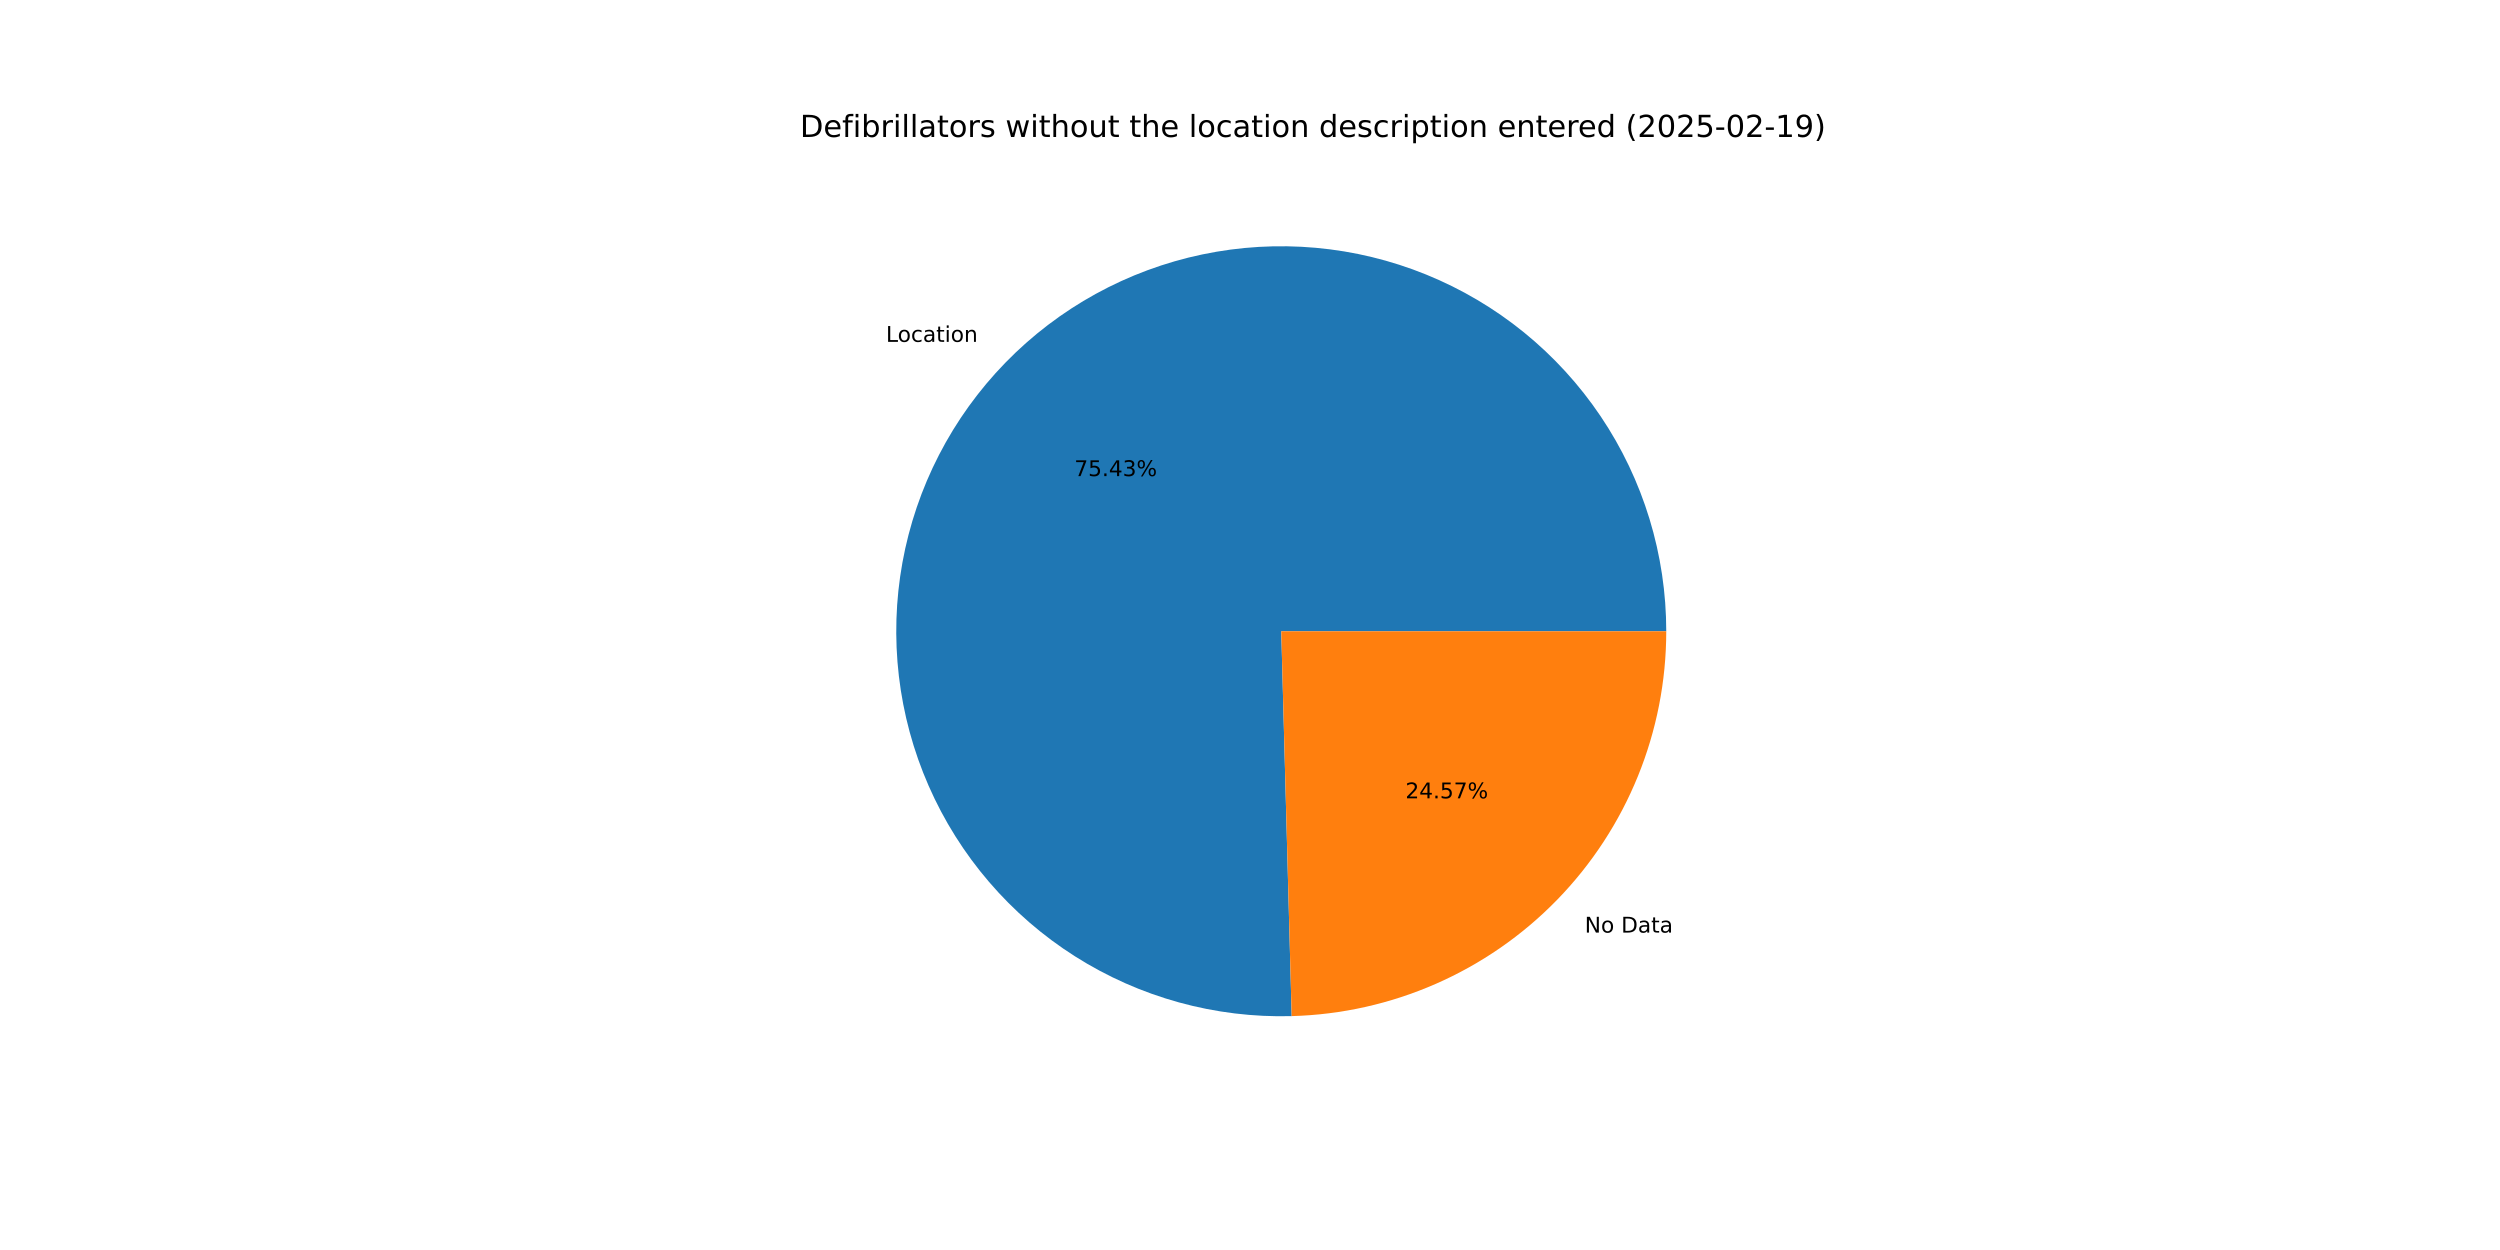
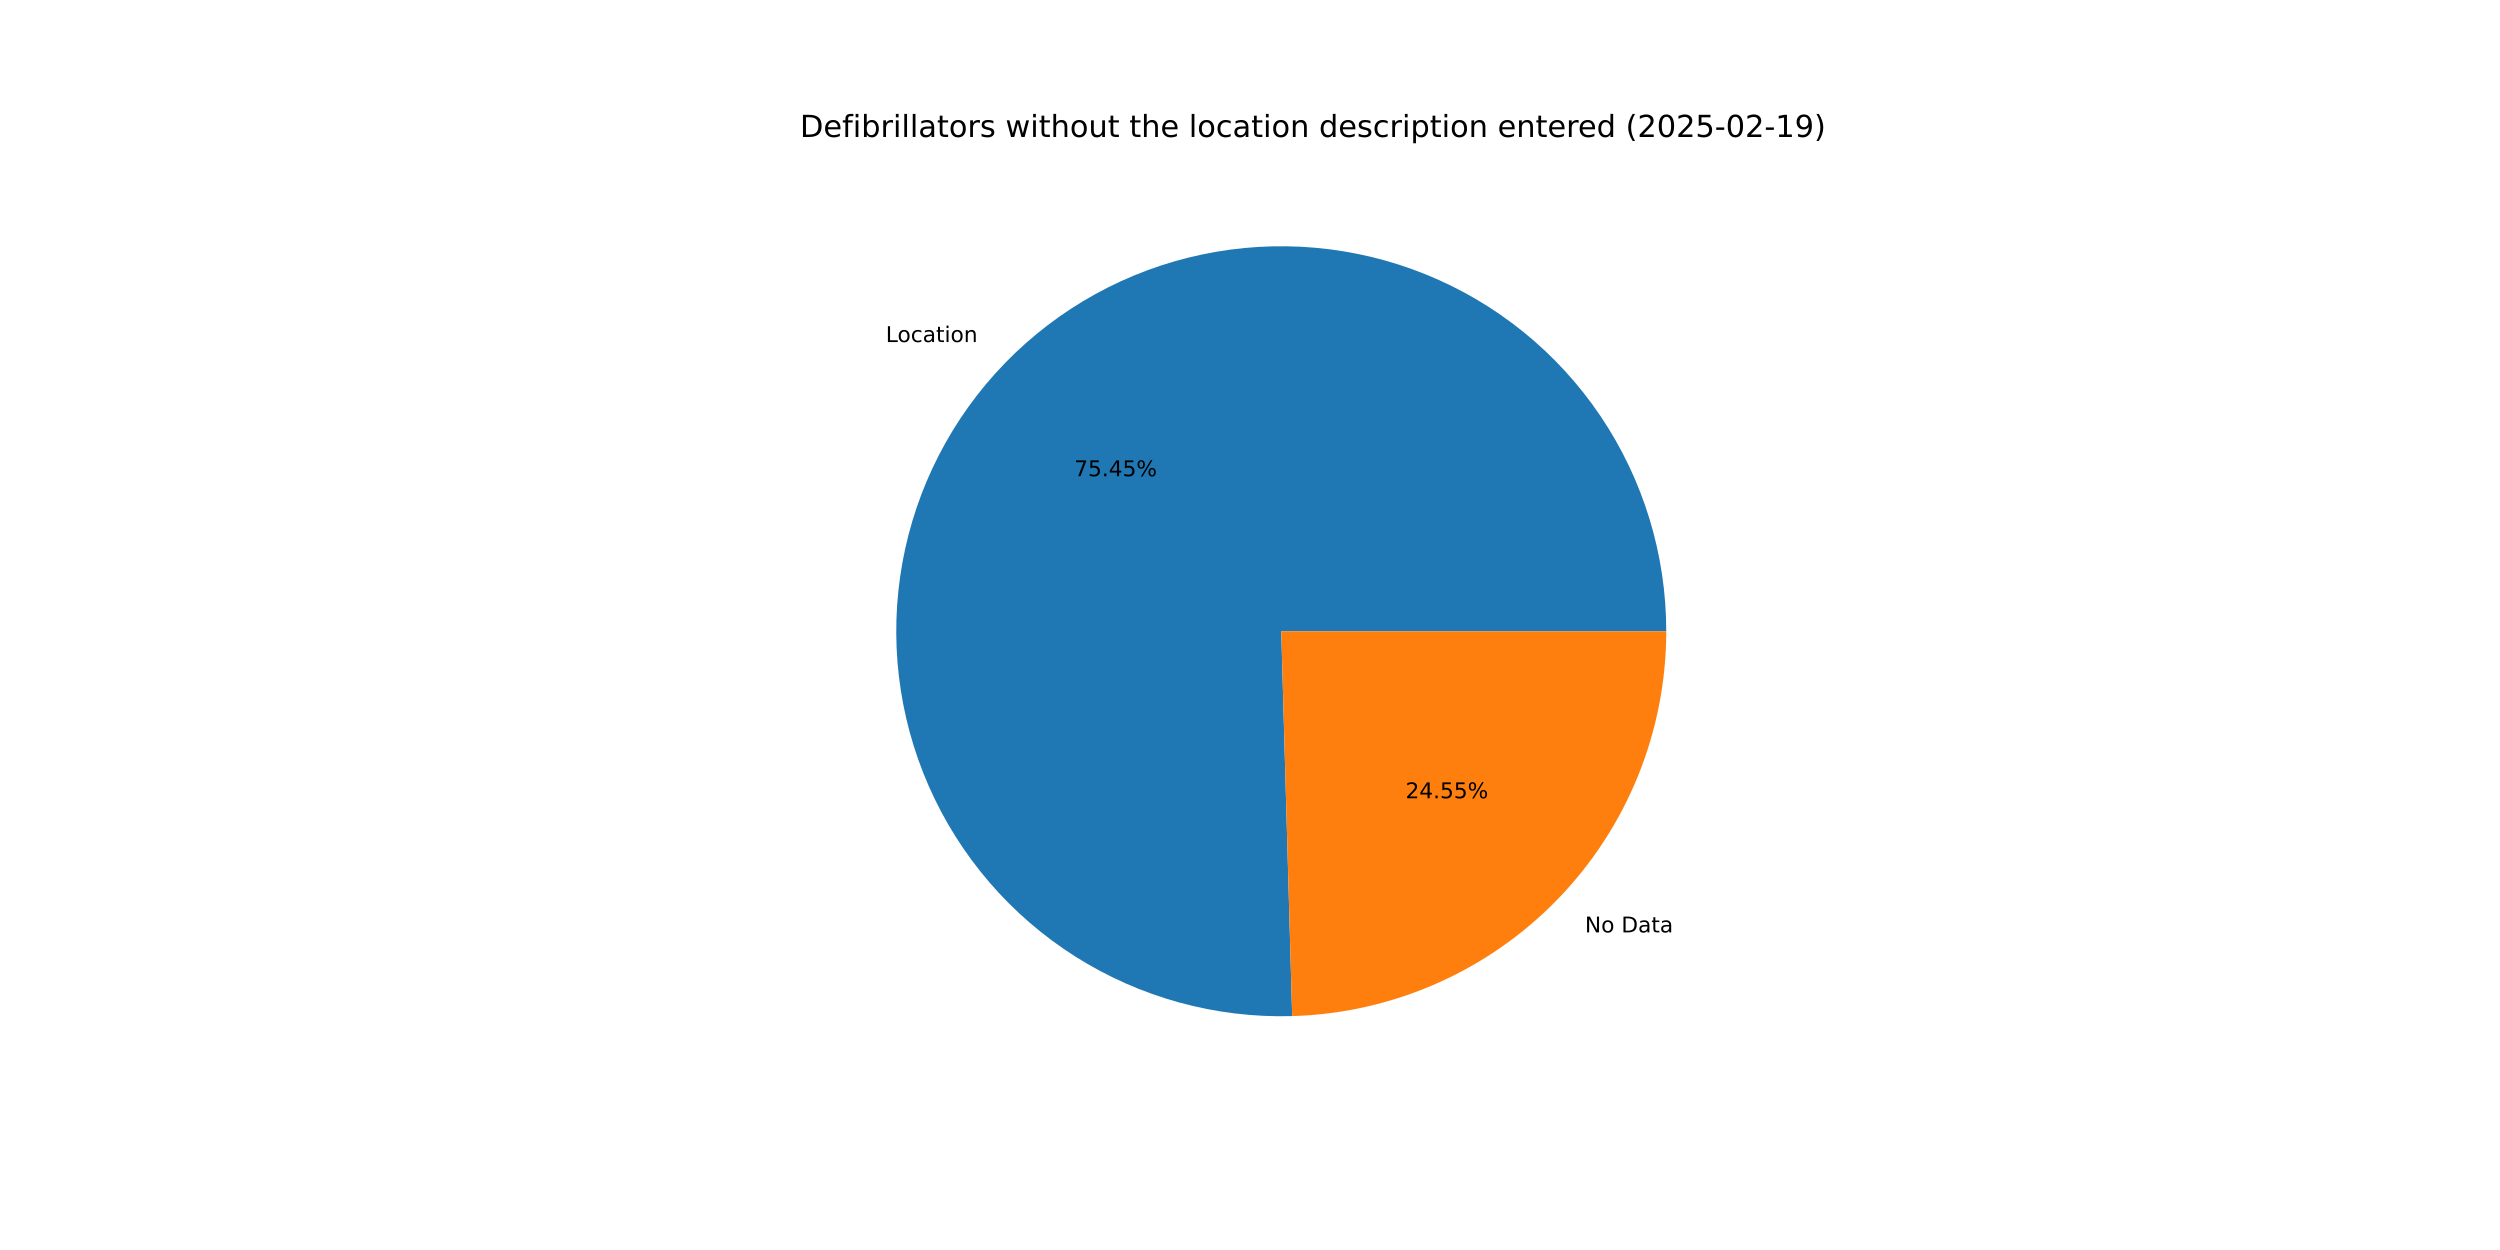
<svg xmlns="http://www.w3.org/2000/svg" xmlns:xlink="http://www.w3.org/1999/xlink" width="1152pt" height="576pt" viewBox="0 0 1152 576" version="1.1">
  <defs>
    <style type="text/css">*{stroke-linejoin: round; stroke-linecap: butt}</style>
  </defs>
  <g id="figure_1">
    <g id="patch_1">
      <path d="M 0 576  L 1152 576  L 1152 0  L 0 0  z " style="fill: #ffffff" />
    </g>
    <g id="axes_1">
      <g id="patch_2">
-         <path d="M 767.808 290.88  C 767.808 273.331 765.204 255.879 760.081 239.094  C 754.959 222.309 747.374 206.377 737.575 191.819  C 727.776 177.26 715.871 164.236 702.249 153.172  C 688.627 142.108 673.438 133.126 657.18 126.52  C 640.921 119.915 623.773 115.758 606.294 114.185  C 588.816 112.613 571.2 113.643 554.024 117.241  C 536.848 120.84 520.3 126.967 504.922 135.422  C 489.545 143.877 475.506 154.568 463.266 167.144  C 451.026 179.72 440.72 194.043 432.684 209.644  C 424.648 225.245 418.972 241.952 415.84 259.22  C 412.708 276.487 412.156 294.124 414.201 311.553  C 416.246 328.983 420.866 346.013 427.909 362.086  C 434.953 378.16 444.343 393.1 455.772 406.417  C 467.2 419.734 480.542 431.282 495.361 440.684  C 510.179 450.085 526.311 457.235 543.228 461.902  C 560.146 466.568 577.662 468.698 595.205 468.223  L 590.4 290.88  z " style="fill: #1f77b4" />
+         <path d="M 767.808 290.88  C 767.808 273.326 765.203 255.869 760.077 239.08  C 754.952 222.291 747.363 206.356 737.559 191.795  C 727.755 177.234 715.844 164.209 702.215 153.145  C 688.587 142.081 673.392 133.101 657.127 126.499  C 640.862 119.897 623.707 115.745 606.223 114.179  C 588.739 112.613 571.119 113.651 553.94 117.259  C 536.761 120.867 520.212 127.004 504.835 135.47  C 489.457 143.937 475.422 154.639 463.187 167.226  C 450.951 179.813 440.652 194.147 432.625 209.758  C 424.599 225.369 418.933 242.086 415.814 259.36  C 412.696 276.635 412.158 294.277 414.219 311.71  C 416.28 329.142 420.917 346.173 427.978 362.244  C 435.039 378.315 444.447 393.249 455.893 406.558  C 467.339 419.867 480.697 431.404 495.53 440.791  C 510.363 450.178 526.507 457.312 543.435 461.959  C 560.363 466.606 577.886 468.715 595.433 468.217  L 590.4 290.88  z " style="fill: #1f77b4" />
      </g>
      <g id="patch_3">
-         <path d="M 595.205 468.223  C 641.391 466.972 685.309 447.726 717.534 414.616  C 749.759 381.506 767.808 337.083 767.808 290.88  L 590.4 290.88  z " style="fill: #ff7f0e" />
+         <path d="M 595.433 468.217  C 641.578 466.907 685.437 447.636 717.613 414.534  C 749.79 381.432 767.808 337.043 767.808 290.88  L 590.4 290.88  z " style="fill: #ff7f0e" />
      </g>
      <g id="matplotlib.axis_1" />
      <g id="matplotlib.axis_2" />
      <g id="text_1">
-         <g transform="translate(408.256 157.5297) scale(0.1 -0.1)">
+         <g transform="translate(408.1683 157.6199) scale(0.1 -0.1)">
          <defs>
            <path id="DejaVuSans-4c" d="M 628 4666  L 1259 4666  L 1259 531  L 3531 531  L 3531 0  L 628 0  L 628 4666  z " transform="scale(0.015625)" />
            <path id="DejaVuSans-6f" d="M 1959 3097  Q 1497 3097 1228 2736  Q 959 2375 959 1747  Q 959 1119 1226 758  Q 1494 397 1959 397  Q 2419 397 2687 759  Q 2956 1122 2956 1747  Q 2956 2369 2687 2733  Q 2419 3097 1959 3097  z M 1959 3584  Q 2709 3584 3137 3096  Q 3566 2609 3566 1747  Q 3566 888 3137 398  Q 2709 -91 1959 -91  Q 1206 -91 779 398  Q 353 888 353 1747  Q 353 2609 779 3096  Q 1206 3584 1959 3584  z " transform="scale(0.015625)" />
            <path id="DejaVuSans-63" d="M 3122 3366  L 3122 2828  Q 2878 2963 2633 3030  Q 2388 3097 2138 3097  Q 1578 3097 1268 2742  Q 959 2388 959 1747  Q 959 1106 1268 751  Q 1578 397 2138 397  Q 2388 397 2633 464  Q 2878 531 3122 666  L 3122 134  Q 2881 22 2623 -34  Q 2366 -91 2075 -91  Q 1284 -91 818 406  Q 353 903 353 1747  Q 353 2603 823 3093  Q 1294 3584 2113 3584  Q 2378 3584 2631 3529  Q 2884 3475 3122 3366  z " transform="scale(0.015625)" />
            <path id="DejaVuSans-61" d="M 2194 1759  Q 1497 1759 1228 1600  Q 959 1441 959 1056  Q 959 750 1161 570  Q 1363 391 1709 391  Q 2188 391 2477 730  Q 2766 1069 2766 1631  L 2766 1759  L 2194 1759  z M 3341 1997  L 3341 0  L 2766 0  L 2766 531  Q 2569 213 2275 61  Q 1981 -91 1556 -91  Q 1019 -91 701 211  Q 384 513 384 1019  Q 384 1609 779 1909  Q 1175 2209 1959 2209  L 2766 2209  L 2766 2266  Q 2766 2663 2505 2880  Q 2244 3097 1772 3097  Q 1472 3097 1187 3025  Q 903 2953 641 2809  L 641 3341  Q 956 3463 1253 3523  Q 1550 3584 1831 3584  Q 2591 3584 2966 3190  Q 3341 2797 3341 1997  z " transform="scale(0.015625)" />
            <path id="DejaVuSans-74" d="M 1172 4494  L 1172 3500  L 2356 3500  L 2356 3053  L 1172 3053  L 1172 1153  Q 1172 725 1289 603  Q 1406 481 1766 481  L 2356 481  L 2356 0  L 1766 0  Q 1100 0 847 248  Q 594 497 594 1153  L 594 3053  L 172 3053  L 172 3500  L 594 3500  L 594 4494  L 1172 4494  z " transform="scale(0.015625)" />
            <path id="DejaVuSans-69" d="M 603 3500  L 1178 3500  L 1178 0  L 603 0  L 603 3500  z M 603 4863  L 1178 4863  L 1178 4134  L 603 4134  L 603 4863  z " transform="scale(0.015625)" />
            <path id="DejaVuSans-6e" d="M 3513 2113  L 3513 0  L 2938 0  L 2938 2094  Q 2938 2591 2744 2837  Q 2550 3084 2163 3084  Q 1697 3084 1428 2787  Q 1159 2491 1159 1978  L 1159 0  L 581 0  L 581 3500  L 1159 3500  L 1159 2956  Q 1366 3272 1645 3428  Q 1925 3584 2291 3584  Q 2894 3584 3203 3211  Q 3513 2838 3513 2113  z " transform="scale(0.015625)" />
          </defs>
          <use xlink:href="#DejaVuSans-4c" />
          <use xlink:href="#DejaVuSans-6f" x="53.963" />
          <use xlink:href="#DejaVuSans-63" x="115.145" />
          <use xlink:href="#DejaVuSans-61" x="170.125" />
          <use xlink:href="#DejaVuSans-74" x="231.404" />
          <use xlink:href="#DejaVuSans-69" x="270.613" />
          <use xlink:href="#DejaVuSans-6f" x="298.396" />
          <use xlink:href="#DejaVuSans-6e" x="359.578" />
        </g>
      </g>
      <g id="text_2">
-         <g transform="translate(495.0549 219.3978) scale(0.1 -0.1)">
+         <g transform="translate(495.0071 219.4469) scale(0.1 -0.1)">
          <defs>
            <path id="DejaVuSans-37" d="M 525 4666  L 3525 4666  L 3525 4397  L 1831 0  L 1172 0  L 2766 4134  L 525 4134  L 525 4666  z " transform="scale(0.015625)" />
            <path id="DejaVuSans-35" d="M 691 4666  L 3169 4666  L 3169 4134  L 1269 4134  L 1269 2991  Q 1406 3038 1543 3061  Q 1681 3084 1819 3084  Q 2600 3084 3056 2656  Q 3513 2228 3513 1497  Q 3513 744 3044 326  Q 2575 -91 1722 -91  Q 1428 -91 1123 -41  Q 819 9 494 109  L 494 744  Q 775 591 1075 516  Q 1375 441 1709 441  Q 2250 441 2565 725  Q 2881 1009 2881 1497  Q 2881 1984 2565 2268  Q 2250 2553 1709 2553  Q 1456 2553 1204 2497  Q 953 2441 691 2322  L 691 4666  z " transform="scale(0.015625)" />
            <path id="DejaVuSans-2e" d="M 684 794  L 1344 794  L 1344 0  L 684 0  L 684 794  z " transform="scale(0.015625)" />
            <path id="DejaVuSans-34" d="M 2419 4116  L 825 1625  L 2419 1625  L 2419 4116  z M 2253 4666  L 3047 4666  L 3047 1625  L 3713 1625  L 3713 1100  L 3047 1100  L 3047 0  L 2419 0  L 2419 1100  L 313 1100  L 313 1709  L 2253 4666  z " transform="scale(0.015625)" />
-             <path id="DejaVuSans-33" d="M 2597 2516  Q 3050 2419 3304 2112  Q 3559 1806 3559 1356  Q 3559 666 3084 287  Q 2609 -91 1734 -91  Q 1441 -91 1130 -33  Q 819 25 488 141  L 488 750  Q 750 597 1062 519  Q 1375 441 1716 441  Q 2309 441 2620 675  Q 2931 909 2931 1356  Q 2931 1769 2642 2001  Q 2353 2234 1838 2234  L 1294 2234  L 1294 2753  L 1863 2753  Q 2328 2753 2575 2939  Q 2822 3125 2822 3475  Q 2822 3834 2567 4026  Q 2313 4219 1838 4219  Q 1578 4219 1281 4162  Q 984 4106 628 3988  L 628 4550  Q 988 4650 1302 4700  Q 1616 4750 1894 4750  Q 2613 4750 3031 4423  Q 3450 4097 3450 3541  Q 3450 3153 3228 2886  Q 3006 2619 2597 2516  z " transform="scale(0.015625)" />
            <path id="DejaVuSans-25" d="M 4653 2053  Q 4381 2053 4226 1822  Q 4072 1591 4072 1178  Q 4072 772 4226 539  Q 4381 306 4653 306  Q 4919 306 5073 539  Q 5228 772 5228 1178  Q 5228 1588 5073 1820  Q 4919 2053 4653 2053  z M 4653 2450  Q 5147 2450 5437 2106  Q 5728 1763 5728 1178  Q 5728 594 5436 251  Q 5144 -91 4653 -91  Q 4153 -91 3862 251  Q 3572 594 3572 1178  Q 3572 1766 3864 2108  Q 4156 2450 4653 2450  z M 1428 4353  Q 1159 4353 1004 4120  Q 850 3888 850 3481  Q 850 3069 1003 2837  Q 1156 2606 1428 2606  Q 1700 2606 1854 2837  Q 2009 3069 2009 3481  Q 2009 3884 1853 4118  Q 1697 4353 1428 4353  z M 4250 4750  L 4750 4750  L 1831 -91  L 1331 -91  L 4250 4750  z M 1428 4750  Q 1922 4750 2215 4408  Q 2509 4066 2509 3481  Q 2509 2891 2217 2550  Q 1925 2209 1428 2209  Q 931 2209 642 2551  Q 353 2894 353 3481  Q 353 4063 643 4406  Q 934 4750 1428 4750  z " transform="scale(0.015625)" />
          </defs>
          <use xlink:href="#DejaVuSans-37" />
          <use xlink:href="#DejaVuSans-35" x="63.623" />
          <use xlink:href="#DejaVuSans-2e" x="127.246" />
          <use xlink:href="#DejaVuSans-34" x="159.033" />
-           <use xlink:href="#DejaVuSans-33" x="222.656" />
+           <use xlink:href="#DejaVuSans-35" x="222.656" />
          <use xlink:href="#DejaVuSans-25" x="286.279" />
        </g>
      </g>
      <g id="text_3">
-         <g transform="translate(730.2471 429.749) scale(0.1 -0.1)">
+         <g transform="translate(730.3349 429.6588) scale(0.1 -0.1)">
          <defs>
            <path id="DejaVuSans-4e" d="M 628 4666  L 1478 4666  L 3547 763  L 3547 4666  L 4159 4666  L 4159 0  L 3309 0  L 1241 3903  L 1241 0  L 628 0  L 628 4666  z " transform="scale(0.015625)" />
            <path id="DejaVuSans-20" transform="scale(0.015625)" />
            <path id="DejaVuSans-44" d="M 1259 4147  L 1259 519  L 2022 519  Q 2988 519 3436 956  Q 3884 1394 3884 2338  Q 3884 3275 3436 3711  Q 2988 4147 2022 4147  L 1259 4147  z M 628 4666  L 1925 4666  Q 3281 4666 3915 4102  Q 4550 3538 4550 2338  Q 4550 1131 3912 565  Q 3275 0 1925 0  L 628 0  L 628 4666  z " transform="scale(0.015625)" />
          </defs>
          <use xlink:href="#DejaVuSans-4e" />
          <use xlink:href="#DejaVuSans-6f" x="74.805" />
          <use xlink:href="#DejaVuSans-20" x="135.986" />
          <use xlink:href="#DejaVuSans-44" x="167.773" />
          <use xlink:href="#DejaVuSans-61" x="244.775" />
          <use xlink:href="#DejaVuSans-74" x="306.055" />
          <use xlink:href="#DejaVuSans-61" x="345.264" />
        </g>
      </g>
      <g id="text_4">
-         <g transform="translate(647.6154 367.881) scale(0.1 -0.1)">
+         <g transform="translate(647.6633 367.8318) scale(0.1 -0.1)">
          <defs>
            <path id="DejaVuSans-32" d="M 1228 531  L 3431 531  L 3431 0  L 469 0  L 469 531  Q 828 903 1448 1529  Q 2069 2156 2228 2338  Q 2531 2678 2651 2914  Q 2772 3150 2772 3378  Q 2772 3750 2511 3984  Q 2250 4219 1831 4219  Q 1534 4219 1204 4116  Q 875 4013 500 3803  L 500 4441  Q 881 4594 1212 4672  Q 1544 4750 1819 4750  Q 2544 4750 2975 4387  Q 3406 4025 3406 3419  Q 3406 3131 3298 2873  Q 3191 2616 2906 2266  Q 2828 2175 2409 1742  Q 1991 1309 1228 531  z " transform="scale(0.015625)" />
          </defs>
          <use xlink:href="#DejaVuSans-32" />
          <use xlink:href="#DejaVuSans-34" x="63.623" />
          <use xlink:href="#DejaVuSans-2e" x="127.246" />
          <use xlink:href="#DejaVuSans-35" x="159.033" />
-           <use xlink:href="#DejaVuSans-37" x="222.656" />
+           <use xlink:href="#DejaVuSans-35" x="222.656" />
          <use xlink:href="#DejaVuSans-25" x="286.279" />
        </g>
      </g>
      <g id="text_5">
        <g transform="translate(368.64 63.12) scale(0.14 -0.14)">
          <defs>
            <path id="DejaVuSans-65" d="M 3597 1894  L 3597 1613  L 953 1613  Q 991 1019 1311 708  Q 1631 397 2203 397  Q 2534 397 2845 478  Q 3156 559 3463 722  L 3463 178  Q 3153 47 2828 -22  Q 2503 -91 2169 -91  Q 1331 -91 842 396  Q 353 884 353 1716  Q 353 2575 817 3079  Q 1281 3584 2069 3584  Q 2775 3584 3186 3129  Q 3597 2675 3597 1894  z M 3022 2063  Q 3016 2534 2758 2815  Q 2500 3097 2075 3097  Q 1594 3097 1305 2825  Q 1016 2553 972 2059  L 3022 2063  z " transform="scale(0.015625)" />
            <path id="DejaVuSans-66" d="M 2375 4863  L 2375 4384  L 1825 4384  Q 1516 4384 1395 4259  Q 1275 4134 1275 3809  L 1275 3500  L 2222 3500  L 2222 3053  L 1275 3053  L 1275 0  L 697 0  L 697 3053  L 147 3053  L 147 3500  L 697 3500  L 697 3744  Q 697 4328 969 4595  Q 1241 4863 1831 4863  L 2375 4863  z " transform="scale(0.015625)" />
            <path id="DejaVuSans-62" d="M 3116 1747  Q 3116 2381 2855 2742  Q 2594 3103 2138 3103  Q 1681 3103 1420 2742  Q 1159 2381 1159 1747  Q 1159 1113 1420 752  Q 1681 391 2138 391  Q 2594 391 2855 752  Q 3116 1113 3116 1747  z M 1159 2969  Q 1341 3281 1617 3432  Q 1894 3584 2278 3584  Q 2916 3584 3314 3078  Q 3713 2572 3713 1747  Q 3713 922 3314 415  Q 2916 -91 2278 -91  Q 1894 -91 1617 61  Q 1341 213 1159 525  L 1159 0  L 581 0  L 581 4863  L 1159 4863  L 1159 2969  z " transform="scale(0.015625)" />
            <path id="DejaVuSans-72" d="M 2631 2963  Q 2534 3019 2420 3045  Q 2306 3072 2169 3072  Q 1681 3072 1420 2755  Q 1159 2438 1159 1844  L 1159 0  L 581 0  L 581 3500  L 1159 3500  L 1159 2956  Q 1341 3275 1631 3429  Q 1922 3584 2338 3584  Q 2397 3584 2469 3576  Q 2541 3569 2628 3553  L 2631 2963  z " transform="scale(0.015625)" />
            <path id="DejaVuSans-6c" d="M 603 4863  L 1178 4863  L 1178 0  L 603 0  L 603 4863  z " transform="scale(0.015625)" />
            <path id="DejaVuSans-73" d="M 2834 3397  L 2834 2853  Q 2591 2978 2328 3040  Q 2066 3103 1784 3103  Q 1356 3103 1142 2972  Q 928 2841 928 2578  Q 928 2378 1081 2264  Q 1234 2150 1697 2047  L 1894 2003  Q 2506 1872 2764 1633  Q 3022 1394 3022 966  Q 3022 478 2636 193  Q 2250 -91 1575 -91  Q 1294 -91 989 -36  Q 684 19 347 128  L 347 722  Q 666 556 975 473  Q 1284 391 1588 391  Q 1994 391 2212 530  Q 2431 669 2431 922  Q 2431 1156 2273 1281  Q 2116 1406 1581 1522  L 1381 1569  Q 847 1681 609 1914  Q 372 2147 372 2553  Q 372 3047 722 3315  Q 1072 3584 1716 3584  Q 2034 3584 2315 3537  Q 2597 3491 2834 3397  z " transform="scale(0.015625)" />
            <path id="DejaVuSans-77" d="M 269 3500  L 844 3500  L 1563 769  L 2278 3500  L 2956 3500  L 3675 769  L 4391 3500  L 4966 3500  L 4050 0  L 3372 0  L 2619 2869  L 1863 0  L 1184 0  L 269 3500  z " transform="scale(0.015625)" />
            <path id="DejaVuSans-68" d="M 3513 2113  L 3513 0  L 2938 0  L 2938 2094  Q 2938 2591 2744 2837  Q 2550 3084 2163 3084  Q 1697 3084 1428 2787  Q 1159 2491 1159 1978  L 1159 0  L 581 0  L 581 4863  L 1159 4863  L 1159 2956  Q 1366 3272 1645 3428  Q 1925 3584 2291 3584  Q 2894 3584 3203 3211  Q 3513 2838 3513 2113  z " transform="scale(0.015625)" />
            <path id="DejaVuSans-75" d="M 544 1381  L 544 3500  L 1119 3500  L 1119 1403  Q 1119 906 1312 657  Q 1506 409 1894 409  Q 2359 409 2629 706  Q 2900 1003 2900 1516  L 2900 3500  L 3475 3500  L 3475 0  L 2900 0  L 2900 538  Q 2691 219 2414 64  Q 2138 -91 1772 -91  Q 1169 -91 856 284  Q 544 659 544 1381  z M 1991 3584  L 1991 3584  z " transform="scale(0.015625)" />
            <path id="DejaVuSans-64" d="M 2906 2969  L 2906 4863  L 3481 4863  L 3481 0  L 2906 0  L 2906 525  Q 2725 213 2448 61  Q 2172 -91 1784 -91  Q 1150 -91 751 415  Q 353 922 353 1747  Q 353 2572 751 3078  Q 1150 3584 1784 3584  Q 2172 3584 2448 3432  Q 2725 3281 2906 2969  z M 947 1747  Q 947 1113 1208 752  Q 1469 391 1925 391  Q 2381 391 2643 752  Q 2906 1113 2906 1747  Q 2906 2381 2643 2742  Q 2381 3103 1925 3103  Q 1469 3103 1208 2742  Q 947 2381 947 1747  z " transform="scale(0.015625)" />
            <path id="DejaVuSans-70" d="M 1159 525  L 1159 -1331  L 581 -1331  L 581 3500  L 1159 3500  L 1159 2969  Q 1341 3281 1617 3432  Q 1894 3584 2278 3584  Q 2916 3584 3314 3078  Q 3713 2572 3713 1747  Q 3713 922 3314 415  Q 2916 -91 2278 -91  Q 1894 -91 1617 61  Q 1341 213 1159 525  z M 3116 1747  Q 3116 2381 2855 2742  Q 2594 3103 2138 3103  Q 1681 3103 1420 2742  Q 1159 2381 1159 1747  Q 1159 1113 1420 752  Q 1681 391 2138 391  Q 2594 391 2855 752  Q 3116 1113 3116 1747  z " transform="scale(0.015625)" />
            <path id="DejaVuSans-28" d="M 1984 4856  Q 1566 4138 1362 3434  Q 1159 2731 1159 2009  Q 1159 1288 1364 580  Q 1569 -128 1984 -844  L 1484 -844  Q 1016 -109 783 600  Q 550 1309 550 2009  Q 550 2706 781 3412  Q 1013 4119 1484 4856  L 1984 4856  z " transform="scale(0.015625)" />
            <path id="DejaVuSans-30" d="M 2034 4250  Q 1547 4250 1301 3770  Q 1056 3291 1056 2328  Q 1056 1369 1301 889  Q 1547 409 2034 409  Q 2525 409 2770 889  Q 3016 1369 3016 2328  Q 3016 3291 2770 3770  Q 2525 4250 2034 4250  z M 2034 4750  Q 2819 4750 3233 4129  Q 3647 3509 3647 2328  Q 3647 1150 3233 529  Q 2819 -91 2034 -91  Q 1250 -91 836 529  Q 422 1150 422 2328  Q 422 3509 836 4129  Q 1250 4750 2034 4750  z " transform="scale(0.015625)" />
            <path id="DejaVuSans-2d" d="M 313 2009  L 1997 2009  L 1997 1497  L 313 1497  L 313 2009  z " transform="scale(0.015625)" />
            <path id="DejaVuSans-31" d="M 794 531  L 1825 531  L 1825 4091  L 703 3866  L 703 4441  L 1819 4666  L 2450 4666  L 2450 531  L 3481 531  L 3481 0  L 794 0  L 794 531  z " transform="scale(0.015625)" />
            <path id="DejaVuSans-39" d="M 703 97  L 703 672  Q 941 559 1184 500  Q 1428 441 1663 441  Q 2288 441 2617 861  Q 2947 1281 2994 2138  Q 2813 1869 2534 1725  Q 2256 1581 1919 1581  Q 1219 1581 811 2004  Q 403 2428 403 3163  Q 403 3881 828 4315  Q 1253 4750 1959 4750  Q 2769 4750 3195 4129  Q 3622 3509 3622 2328  Q 3622 1225 3098 567  Q 2575 -91 1691 -91  Q 1453 -91 1209 -44  Q 966 3 703 97  z M 1959 2075  Q 2384 2075 2632 2365  Q 2881 2656 2881 3163  Q 2881 3666 2632 3958  Q 2384 4250 1959 4250  Q 1534 4250 1286 3958  Q 1038 3666 1038 3163  Q 1038 2656 1286 2365  Q 1534 2075 1959 2075  z " transform="scale(0.015625)" />
            <path id="DejaVuSans-29" d="M 513 4856  L 1013 4856  Q 1481 4119 1714 3412  Q 1947 2706 1947 2009  Q 1947 1309 1714 600  Q 1481 -109 1013 -844  L 513 -844  Q 928 -128 1133 580  Q 1338 1288 1338 2009  Q 1338 2731 1133 3434  Q 928 4138 513 4856  z " transform="scale(0.015625)" />
          </defs>
          <use xlink:href="#DejaVuSans-44" />
          <use xlink:href="#DejaVuSans-65" x="77.002" />
          <use xlink:href="#DejaVuSans-66" x="138.525" />
          <use xlink:href="#DejaVuSans-69" x="173.73" />
          <use xlink:href="#DejaVuSans-62" x="201.514" />
          <use xlink:href="#DejaVuSans-72" x="264.99" />
          <use xlink:href="#DejaVuSans-69" x="306.104" />
          <use xlink:href="#DejaVuSans-6c" x="333.887" />
          <use xlink:href="#DejaVuSans-6c" x="361.67" />
          <use xlink:href="#DejaVuSans-61" x="389.453" />
          <use xlink:href="#DejaVuSans-74" x="450.732" />
          <use xlink:href="#DejaVuSans-6f" x="489.941" />
          <use xlink:href="#DejaVuSans-72" x="551.123" />
          <use xlink:href="#DejaVuSans-73" x="592.236" />
          <use xlink:href="#DejaVuSans-20" x="644.336" />
          <use xlink:href="#DejaVuSans-77" x="676.123" />
          <use xlink:href="#DejaVuSans-69" x="757.91" />
          <use xlink:href="#DejaVuSans-74" x="785.693" />
          <use xlink:href="#DejaVuSans-68" x="824.902" />
          <use xlink:href="#DejaVuSans-6f" x="888.281" />
          <use xlink:href="#DejaVuSans-75" x="949.463" />
          <use xlink:href="#DejaVuSans-74" x="1012.842" />
          <use xlink:href="#DejaVuSans-20" x="1052.051" />
          <use xlink:href="#DejaVuSans-74" x="1083.838" />
          <use xlink:href="#DejaVuSans-68" x="1123.047" />
          <use xlink:href="#DejaVuSans-65" x="1186.426" />
          <use xlink:href="#DejaVuSans-20" x="1247.949" />
          <use xlink:href="#DejaVuSans-6c" x="1279.736" />
          <use xlink:href="#DejaVuSans-6f" x="1307.52" />
          <use xlink:href="#DejaVuSans-63" x="1368.701" />
          <use xlink:href="#DejaVuSans-61" x="1423.682" />
          <use xlink:href="#DejaVuSans-74" x="1484.961" />
          <use xlink:href="#DejaVuSans-69" x="1524.17" />
          <use xlink:href="#DejaVuSans-6f" x="1551.953" />
          <use xlink:href="#DejaVuSans-6e" x="1613.135" />
          <use xlink:href="#DejaVuSans-20" x="1676.514" />
          <use xlink:href="#DejaVuSans-64" x="1708.301" />
          <use xlink:href="#DejaVuSans-65" x="1771.777" />
          <use xlink:href="#DejaVuSans-73" x="1833.301" />
          <use xlink:href="#DejaVuSans-63" x="1885.4" />
          <use xlink:href="#DejaVuSans-72" x="1940.381" />
          <use xlink:href="#DejaVuSans-69" x="1981.494" />
          <use xlink:href="#DejaVuSans-70" x="2009.277" />
          <use xlink:href="#DejaVuSans-74" x="2072.754" />
          <use xlink:href="#DejaVuSans-69" x="2111.963" />
          <use xlink:href="#DejaVuSans-6f" x="2139.746" />
          <use xlink:href="#DejaVuSans-6e" x="2200.928" />
          <use xlink:href="#DejaVuSans-20" x="2264.307" />
          <use xlink:href="#DejaVuSans-65" x="2296.094" />
          <use xlink:href="#DejaVuSans-6e" x="2357.617" />
          <use xlink:href="#DejaVuSans-74" x="2420.996" />
          <use xlink:href="#DejaVuSans-65" x="2460.205" />
          <use xlink:href="#DejaVuSans-72" x="2521.729" />
          <use xlink:href="#DejaVuSans-65" x="2560.592" />
          <use xlink:href="#DejaVuSans-64" x="2622.115" />
          <use xlink:href="#DejaVuSans-20" x="2685.592" />
          <use xlink:href="#DejaVuSans-28" x="2717.379" />
          <use xlink:href="#DejaVuSans-32" x="2756.393" />
          <use xlink:href="#DejaVuSans-30" x="2820.016" />
          <use xlink:href="#DejaVuSans-32" x="2883.639" />
          <use xlink:href="#DejaVuSans-35" x="2947.262" />
          <use xlink:href="#DejaVuSans-2d" x="3010.885" />
          <use xlink:href="#DejaVuSans-30" x="3046.969" />
          <use xlink:href="#DejaVuSans-32" x="3110.592" />
          <use xlink:href="#DejaVuSans-2d" x="3174.215" />
          <use xlink:href="#DejaVuSans-31" x="3210.299" />
          <use xlink:href="#DejaVuSans-39" x="3273.922" />
          <use xlink:href="#DejaVuSans-29" x="3337.545" />
        </g>
      </g>
    </g>
  </g>
</svg>
